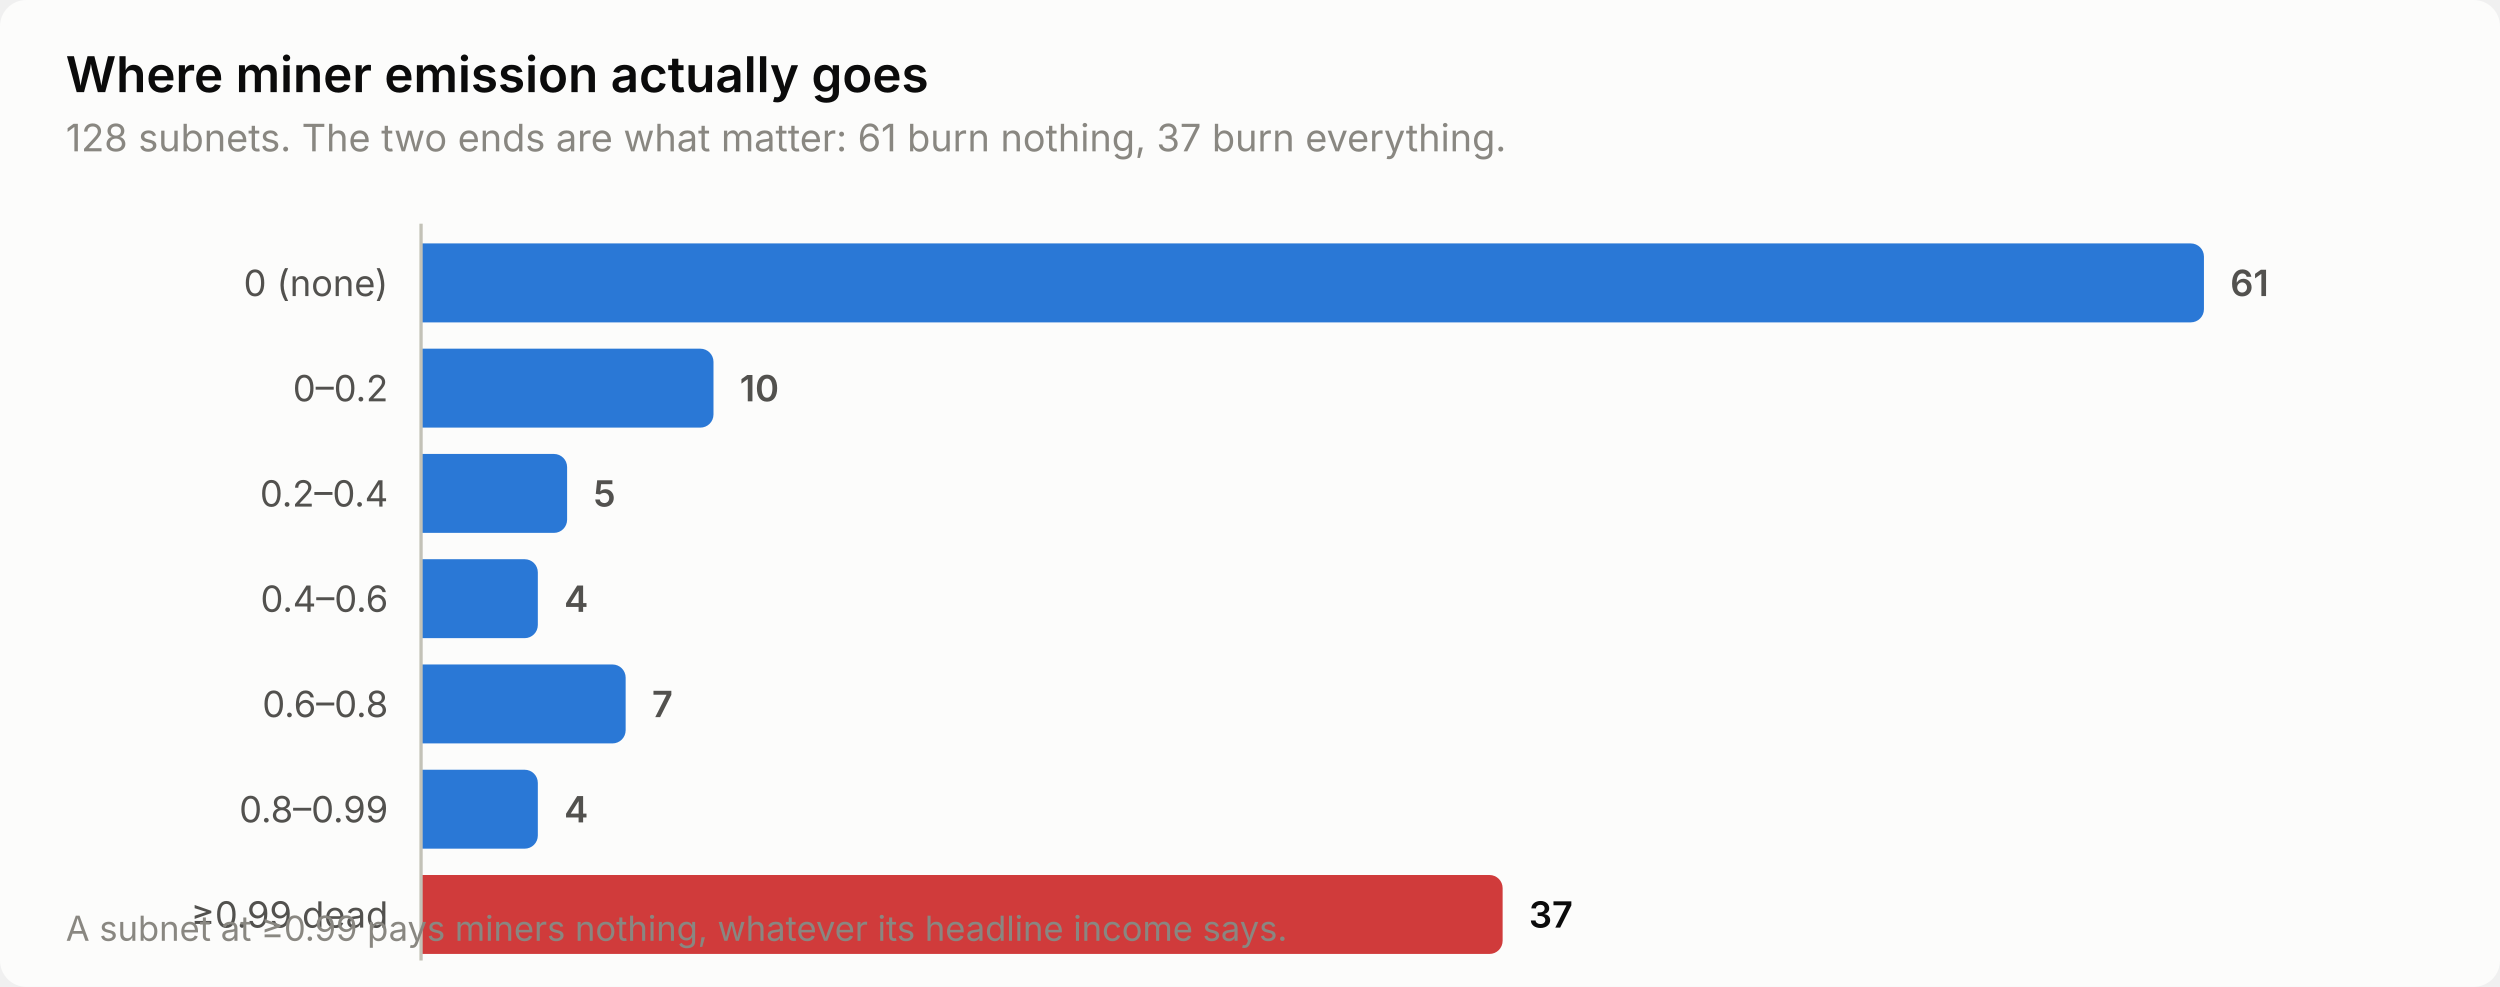
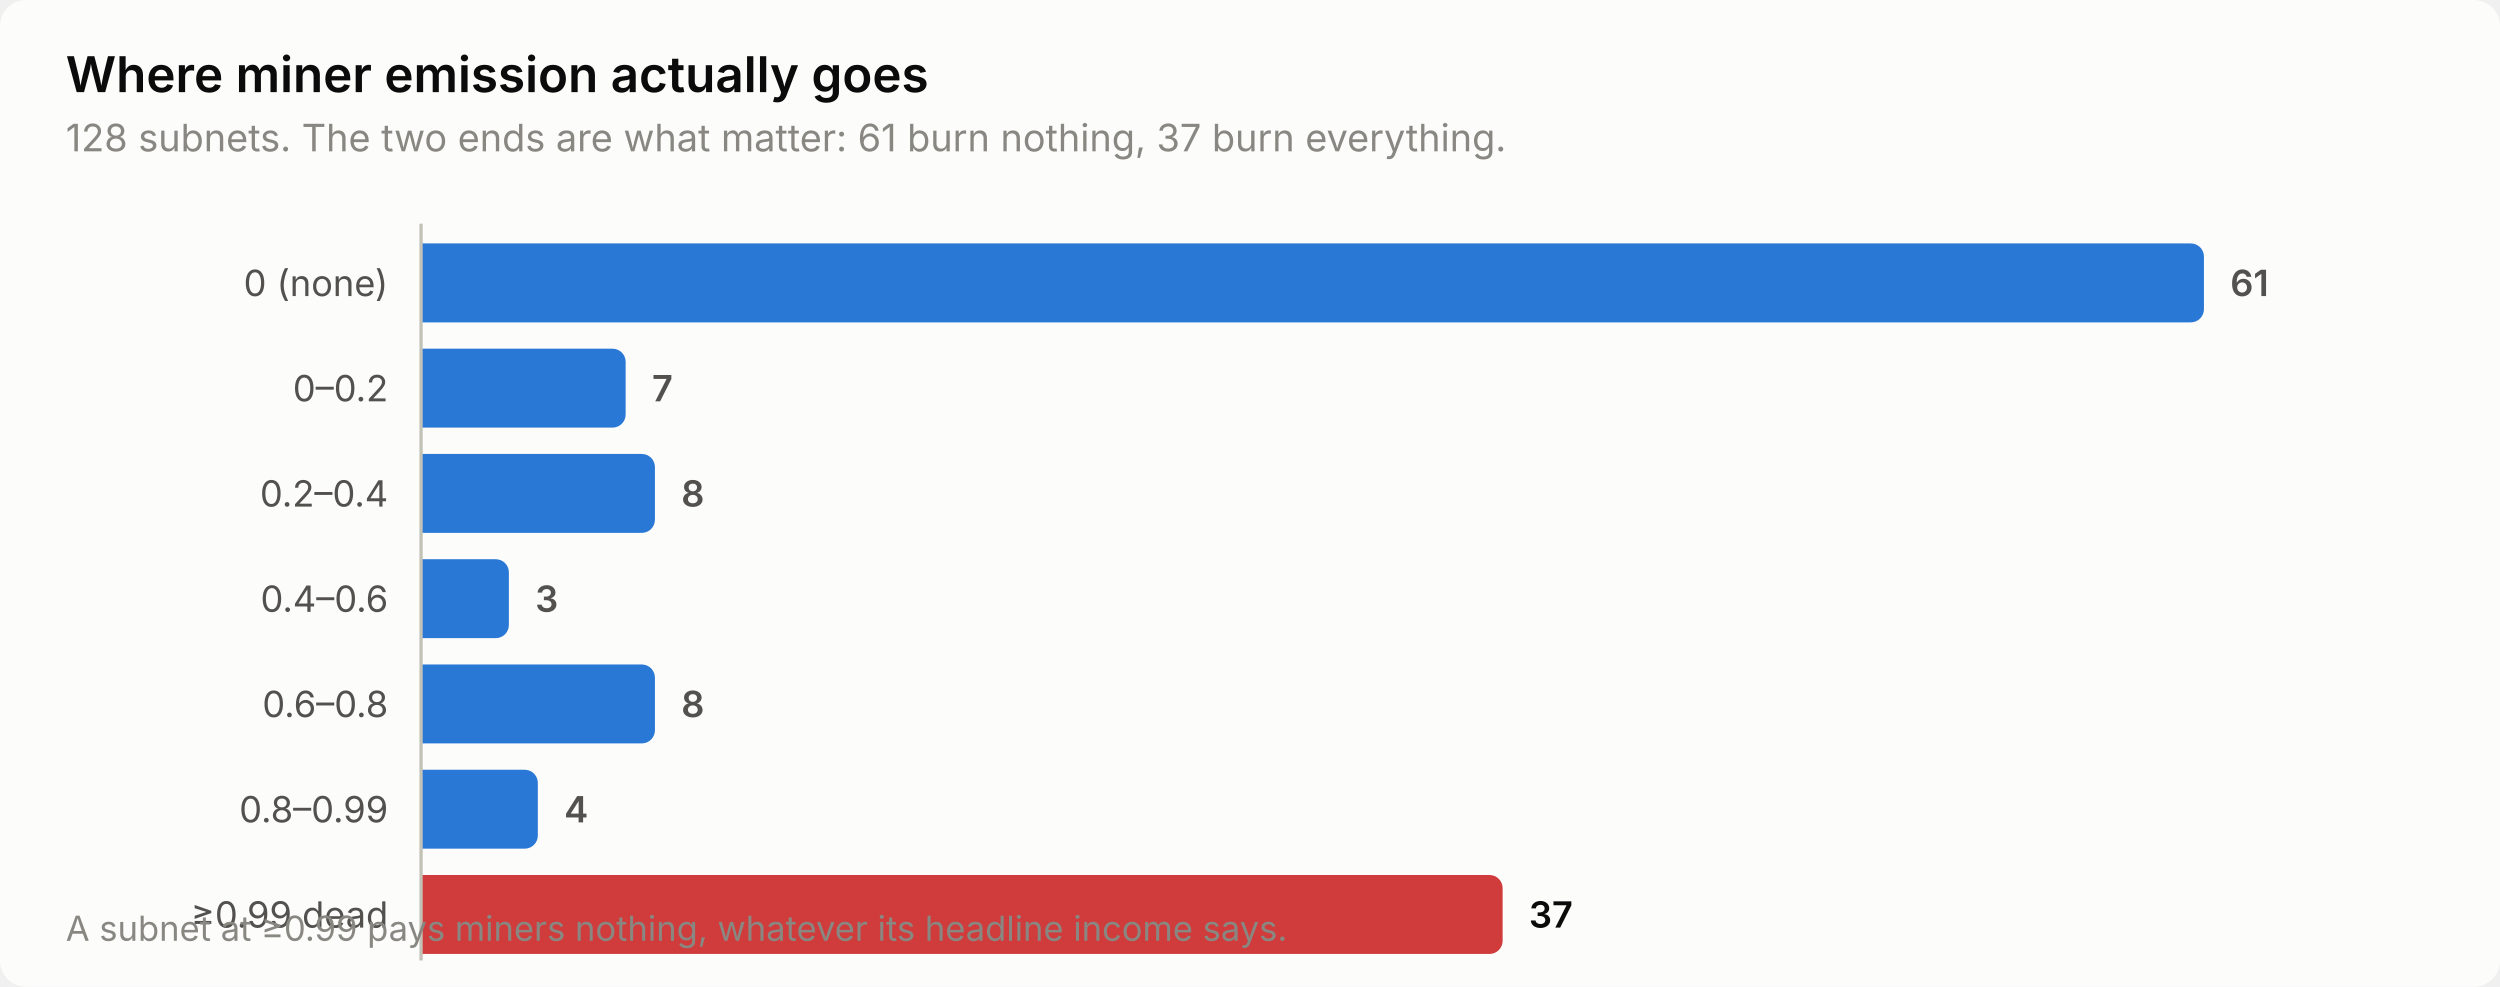
<svg xmlns="http://www.w3.org/2000/svg" width="760" height="300" viewBox="0 0 760 300" role="img" aria-label="Where miner emission actually goes">
  <style>
    text { font-family: system-ui, -apple-system, 'Segoe UI', sans-serif; }
    .t-title { font-size: 15px; font-weight: 600; }
    .t-sub { font-size: 11.5px; }
    .t-lab { font-size: 11px; }
    .t-val { font-size: 11px; font-weight: 600; font-variant-numeric: tabular-nums; }
    .t-tick { font-size: 10.5px; font-variant-numeric: tabular-nums; }

    .surface { fill: #fcfcfb; }
    .ink { fill: #0b0b0b; }
    .ink2 { fill: #52514e; }
    .muted { fill: #898781; }
    .grid { stroke: #e1e0d9; }
    .axis { stroke: #c3c2b7; }
    .accent { fill: #2a78d6; }
    .critical { fill: #d03b3b; }
    .deemph { fill: #d8d7d0; }

    @media (prefers-color-scheme: dark) {
      .surface { fill: #1a1a19; }
      .ink { fill: #ffffff; }
      .ink2 { fill: #c3c2b7; }
      .muted { fill: #898781; }
      .grid { stroke: #2c2c2a; }
      .axis { stroke: #383835; }
      .accent { fill: #3987e5; }
      .deemph { fill: #3a3a37; }
    }
</style>
  <rect class="surface" width="760" height="300" rx="8" />
  <text class="ink t-title" x="20" y="28">Where miner emission actually goes</text>
  <text class="muted t-sub" x="20" y="46">128 subnets. The two ends are what matter: 61 burn nothing, 37 burn everything.</text>
  <text class="ink2 t-lab" x="118" y="90" text-anchor="end">0 (none)</text>
  <path class="accent" d="M128.0,74.0 H666.0 a4.0,4.0 0 0 1 4.0,4.0 V94.0 a4.0,4.0 0 0 1 -4.0,4.0 H128.0 Z" />
  <text class="ink2 t-val" x="678.0" y="90">61</text>
  <text class="ink2 t-lab" x="118" y="122" text-anchor="end">0–0.2</text>
-   <path class="accent" d="M128.0,106.0 H212.9 a4.0,4.0 0 0 1 4.0,4.0 V126.0 a4.0,4.0 0 0 1 -4.0,4.0 H128.0 Z" />
-   <text class="ink2 t-val" x="224.9" y="122">10</text>
+   <path class="accent" d="M128.0,106.0 H186.2 a4.0,4.0 0 0 1 4.0,4.0 V126.0 a4.0,4.0 0 0 1 -4.0,4.0 H128.0 Z" />
+   <text class="ink2 t-val" x="198.2" y="122">7</text>
  <text class="ink2 t-lab" x="118" y="154" text-anchor="end">0.2–0.4</text>
-   <path class="accent" d="M128.0,138.0 H168.4 a4.0,4.0 0 0 1 4.0,4.0 V158.0 a4.0,4.0 0 0 1 -4.0,4.0 H128.0 Z" />
-   <text class="ink2 t-val" x="180.4" y="154">5</text>
+   <path class="accent" d="M128.0,138.0 H195.1 a4.0,4.0 0 0 1 4.0,4.0 V158.0 a4.0,4.0 0 0 1 -4.0,4.0 H128.0 Z" />
+   <text class="ink2 t-val" x="207.1" y="154">8</text>
  <text class="ink2 t-lab" x="118" y="186" text-anchor="end">0.4–0.6</text>
-   <path class="accent" d="M128.0,170.0 H159.5 a4.0,4.0 0 0 1 4.0,4.0 V190.0 a4.0,4.0 0 0 1 -4.0,4.0 H128.0 Z" />
-   <text class="ink2 t-val" x="171.5" y="186">4</text>
+   <path class="accent" d="M128.0,170.0 H150.7 a4.0,4.0 0 0 1 4.0,4.0 V190.0 a4.0,4.0 0 0 1 -4.0,4.0 H128.0 Z" />
+   <text class="ink2 t-val" x="162.7" y="186">3</text>
  <text class="ink2 t-lab" x="118" y="218" text-anchor="end">0.6–0.8</text>
-   <path class="accent" d="M128.0,202.0 H186.2 a4.0,4.0 0 0 1 4.0,4.0 V222.0 a4.0,4.0 0 0 1 -4.0,4.0 H128.0 Z" />
-   <text class="ink2 t-val" x="198.2" y="218">7</text>
+   <path class="accent" d="M128.0,202.0 H195.1 a4.0,4.0 0 0 1 4.0,4.0 V222.0 a4.0,4.0 0 0 1 -4.0,4.0 H128.0 Z" />
+   <text class="ink2 t-val" x="207.1" y="218">8</text>
  <text class="ink2 t-lab" x="118" y="250" text-anchor="end">0.8–0.99</text>
  <path class="accent" d="M128.0,234.0 H159.5 a4.0,4.0 0 0 1 4.0,4.0 V254.0 a4.0,4.0 0 0 1 -4.0,4.0 H128.0 Z" />
  <text class="ink2 t-val" x="171.5" y="250">4</text>
  <text class="ink2 t-lab" x="118" y="282" text-anchor="end">≥0.99 dead</text>
  <path class="critical" d="M128.0,266.0 H452.8 a4.0,4.0 0 0 1 4.0,4.0 V286.0 a4.0,4.0 0 0 1 -4.0,4.0 H128.0 Z" />
  <text class="ink t-val" x="464.8" y="282">37</text>
  <line class="axis" x1="128" y1="68" x2="128" y2="292" stroke-width="1" />
  <text class="muted t-tick" x="20" y="286">A subnet at ≥0.99 pays miners nothing, whatever its headline income says.</text>
</svg>
